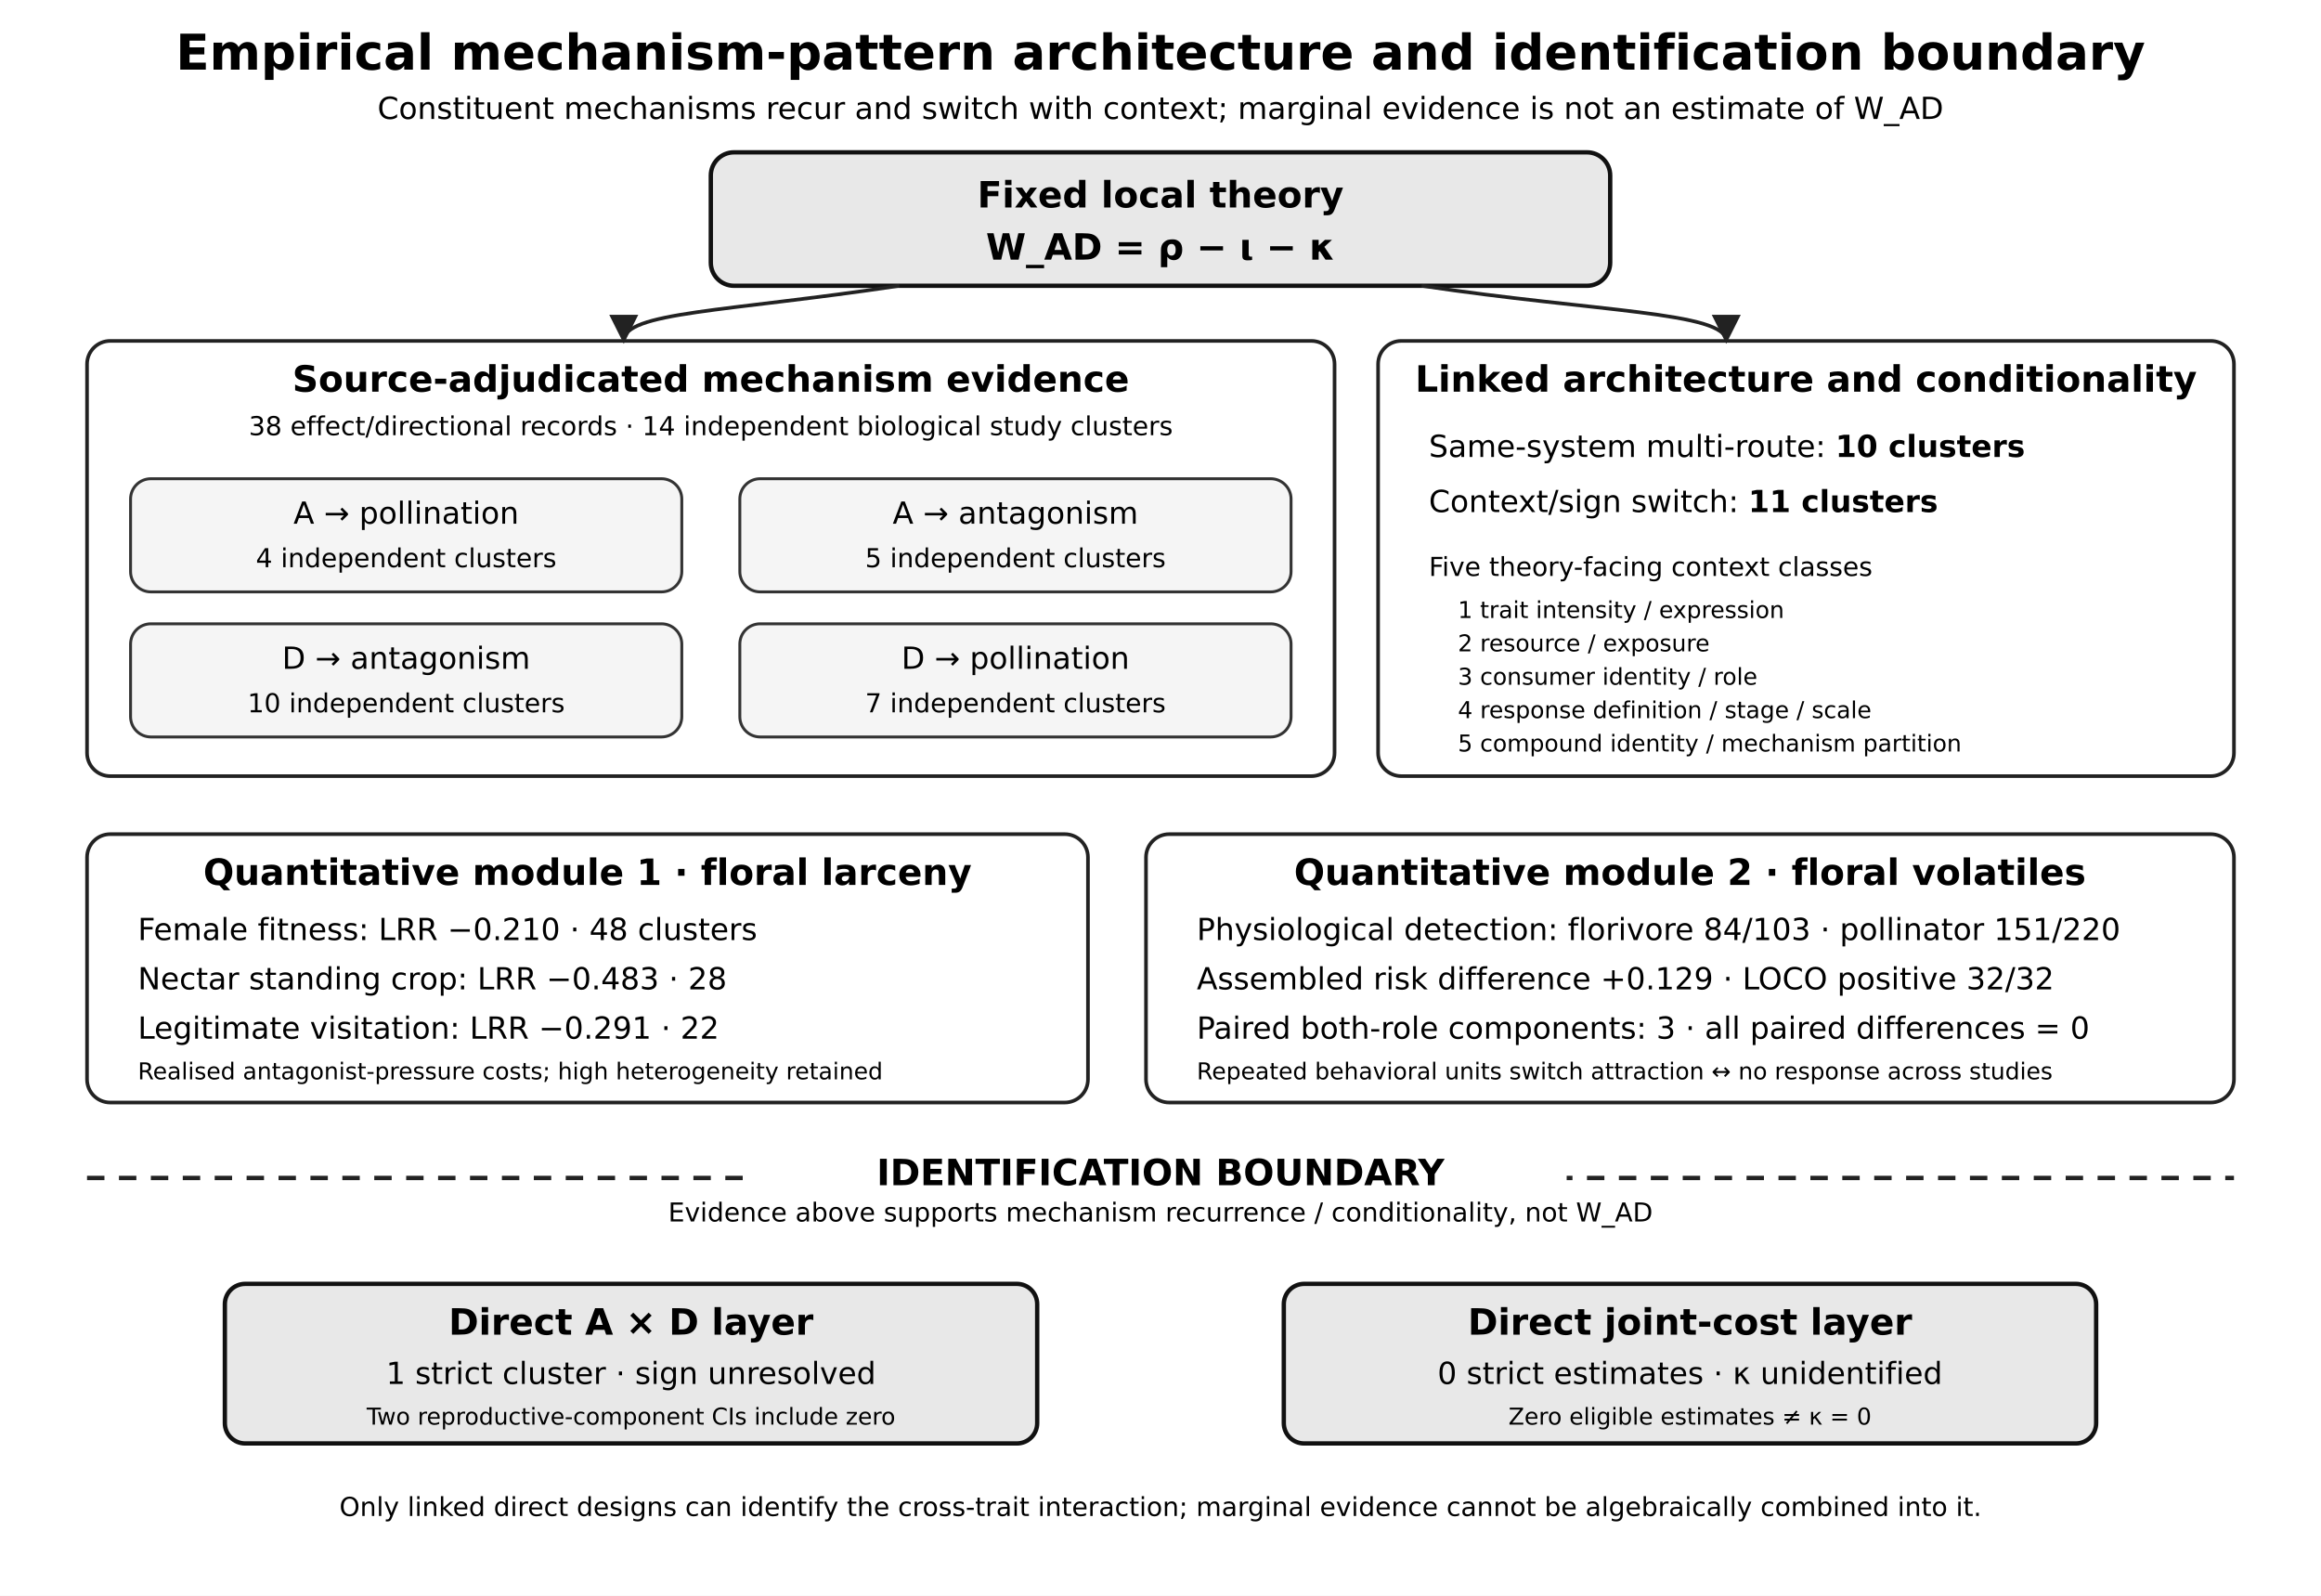
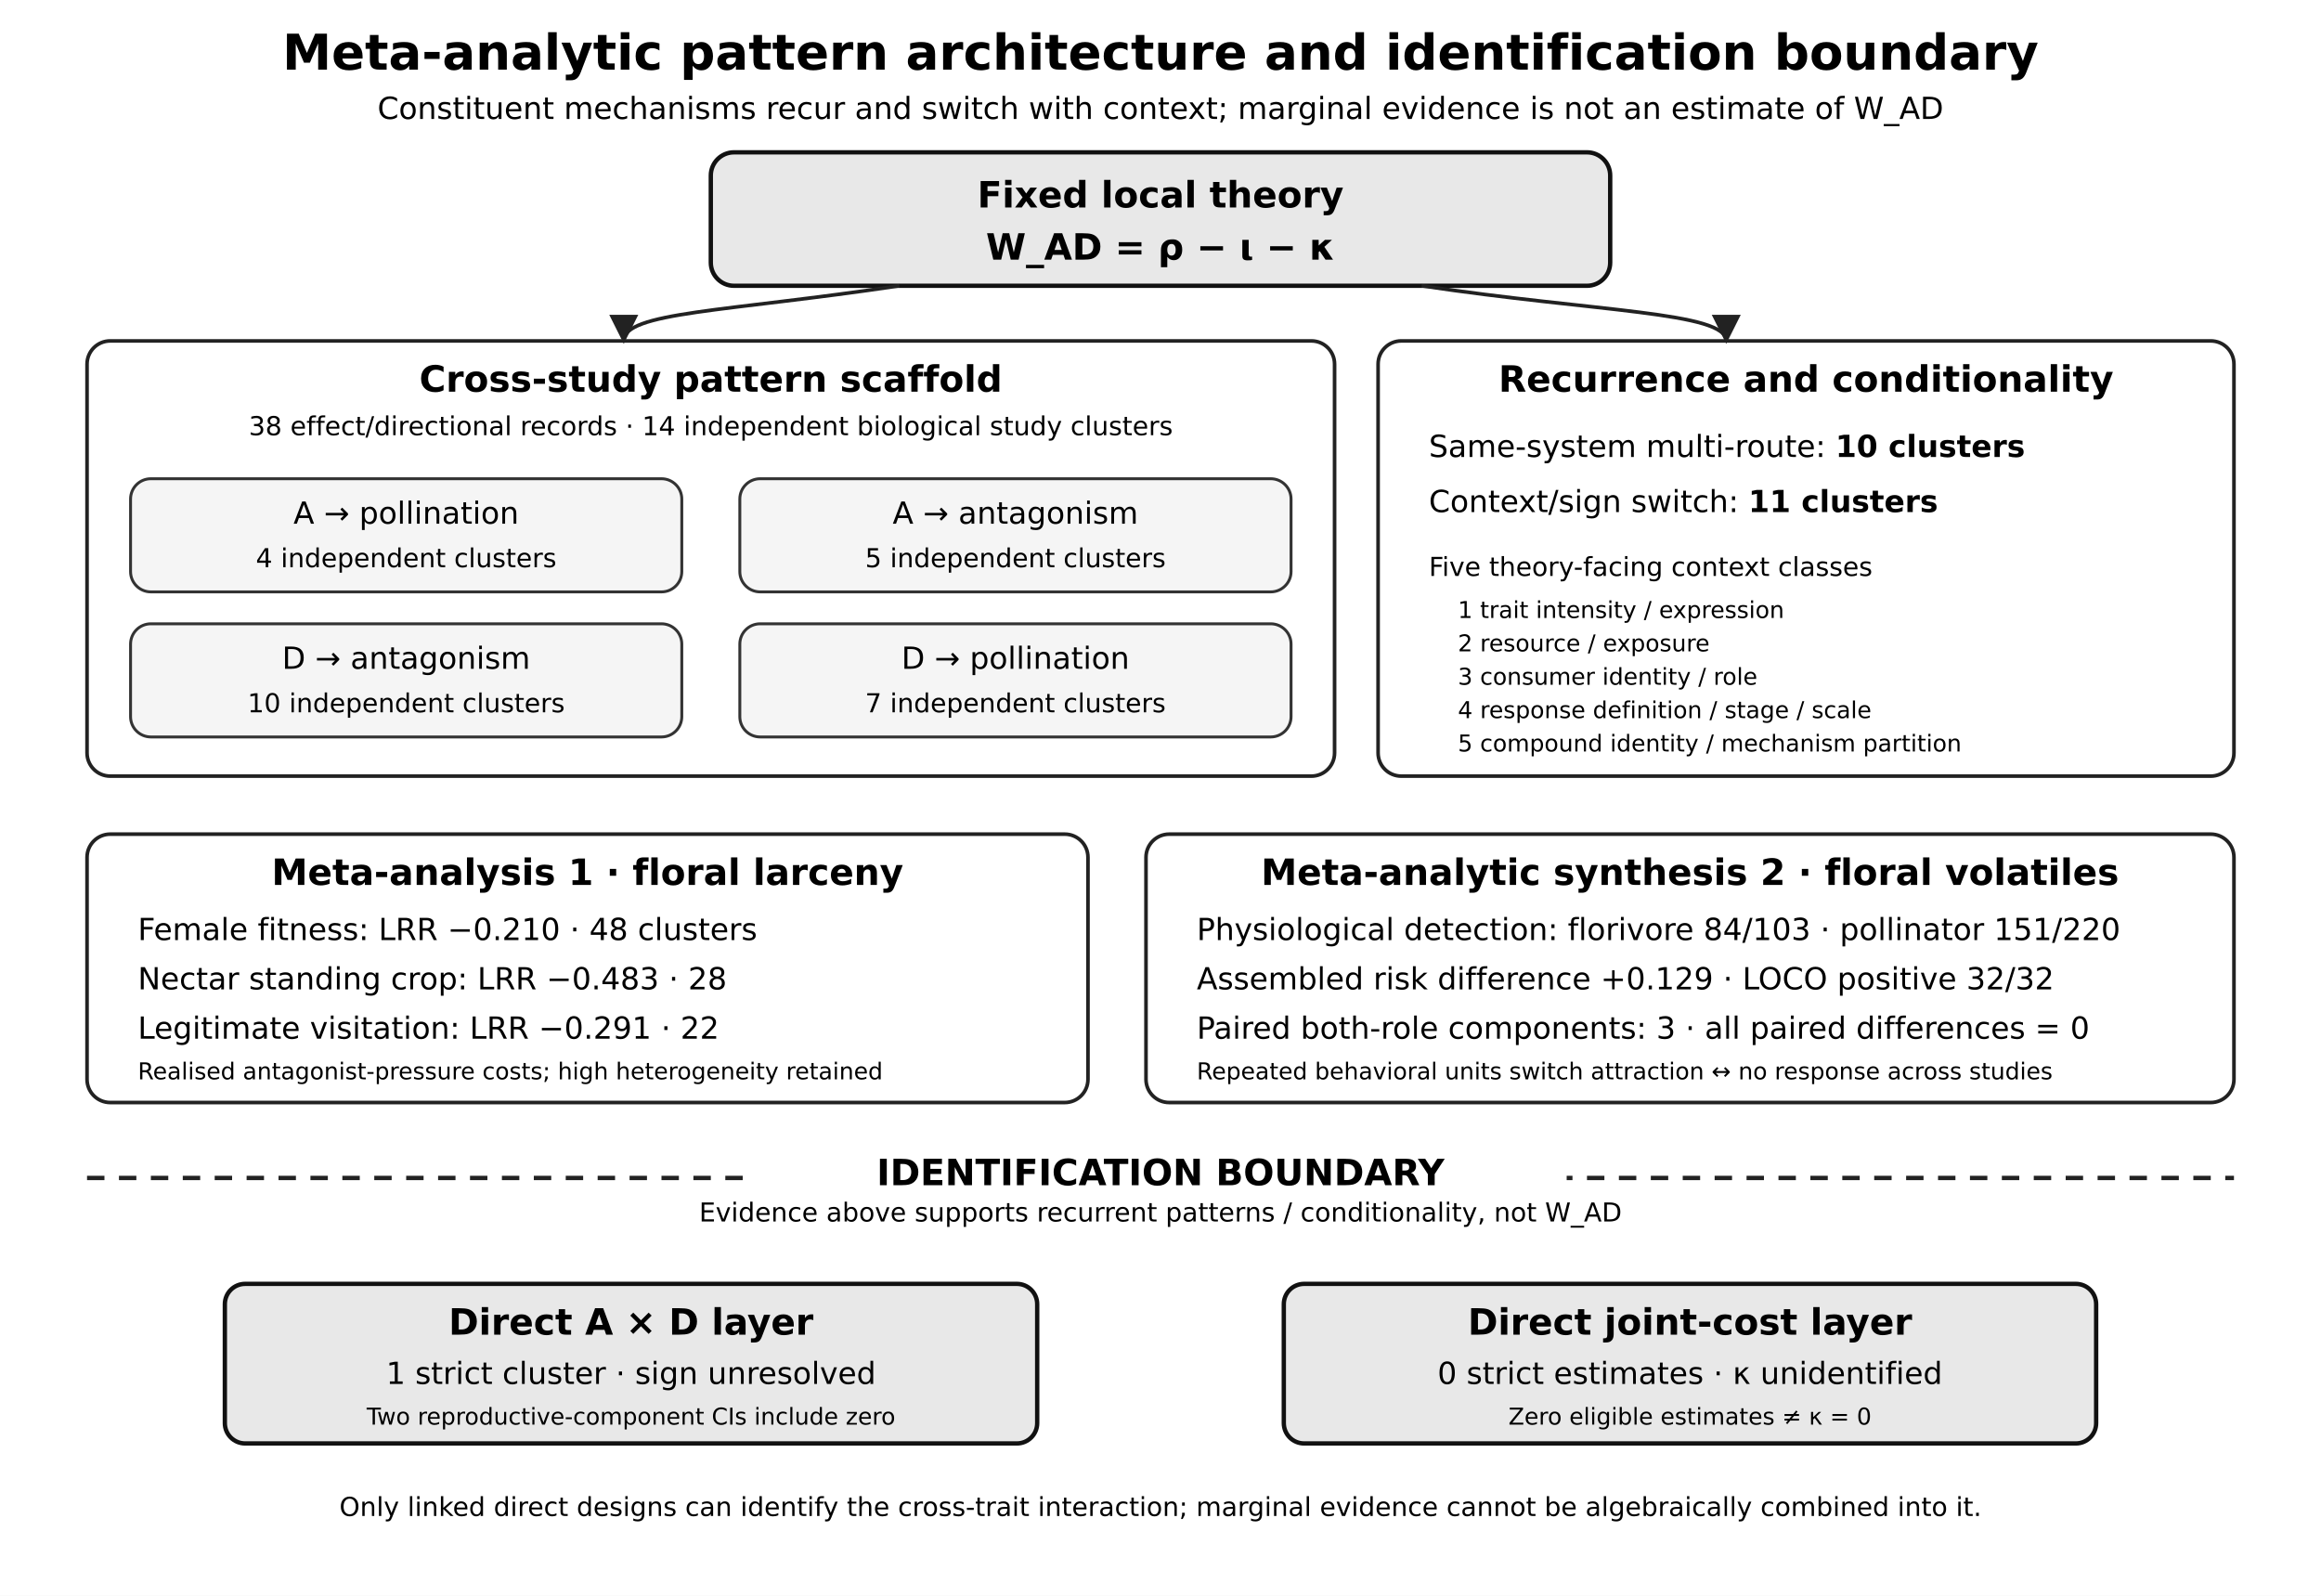
<svg xmlns="http://www.w3.org/2000/svg" width="1600" height="1100" viewBox="0 0 1600 1100">
  <defs>
    <style>
  .title { font: 700 34px "DejaVu Sans", Arial, sans-serif; }
  .subtitle { font: 700 25px "DejaVu Sans", Arial, sans-serif; }
  .body { font: 21px "DejaVu Sans", Arial, sans-serif; }
  .small { font: 18px "DejaVu Sans", Arial, sans-serif; }
  .tiny { font: 16px "DejaVu Sans", Arial, sans-serif; }
  .box { fill: #ffffff; stroke: #222222; stroke-width: 2.5; }
  .soft { fill: #f5f5f5; stroke: #333333; stroke-width: 2; }
  .direct { fill: #e8e8e8; stroke: #111111; stroke-width: 3; }
  .line { stroke: #222222; stroke-width: 2.5; fill: none; }
  .dash { stroke: #222222; stroke-width: 3; stroke-dasharray: 12 10; fill: none; }
</style>
    <marker id="arrow" viewBox="0 0 10 10" refX="9" refY="5" markerWidth="8" markerHeight="8" orient="auto-start-reverse">
      <path d="M 0 0 L 10 5 L 0 10 z" fill="#222222" />
    </marker>
  </defs>
  <rect x="0" y="0" width="1600" height="1100" fill="#ffffff" />
-   <text x="800" y="48" text-anchor="middle" class="title">Empirical mechanism-pattern architecture and identification boundary</text>
+   <text x="800" y="48" text-anchor="middle" class="title">Meta-analytic pattern architecture and identification boundary</text>
  <text x="800" y="82" text-anchor="middle" class="body">Constituent mechanisms recur and switch with context; marginal evidence is not an estimate of W_AD</text>
  <rect x="490" y="105" width="620" height="92" rx="16" class="direct" />
  <text x="800" y="143" text-anchor="middle" class="subtitle">Fixed local theory</text>
  <text x="800" y="179" text-anchor="middle" class="subtitle">W_AD = ρ − ι − κ</text>
  <rect x="60" y="235" width="860" height="300" rx="16" class="box" />
-   <text x="490" y="270" text-anchor="middle" class="subtitle">Source-adjudicated mechanism evidence</text>
+   <text x="490" y="270" text-anchor="middle" class="subtitle">Cross-study pattern scaffold</text>
  <text x="490" y="300" text-anchor="middle" class="small">38 effect/directional records · 14 independent biological study clusters</text>
  <rect x="90" y="330" width="380" height="78" rx="14" class="soft" />
  <text x="280" y="361" text-anchor="middle" class="body">A → pollination</text>
  <text x="280" y="391" text-anchor="middle" class="small">4 independent clusters</text>
  <rect x="510" y="330" width="380" height="78" rx="14" class="soft" />
  <text x="700" y="361" text-anchor="middle" class="body">A → antagonism</text>
  <text x="700" y="391" text-anchor="middle" class="small">5 independent clusters</text>
  <rect x="90" y="430" width="380" height="78" rx="14" class="soft" />
  <text x="280" y="461" text-anchor="middle" class="body">D → antagonism</text>
  <text x="280" y="491" text-anchor="middle" class="small">10 independent clusters</text>
  <rect x="510" y="430" width="380" height="78" rx="14" class="soft" />
  <text x="700" y="461" text-anchor="middle" class="body">D → pollination</text>
  <text x="700" y="491" text-anchor="middle" class="small">7 independent clusters</text>
  <rect x="950" y="235" width="590" height="300" rx="16" class="box" />
-   <text x="1245" y="270" text-anchor="middle" class="subtitle">Linked architecture and conditionality</text>
+   <text x="1245" y="270" text-anchor="middle" class="subtitle">Recurrence and conditionality</text>
  <text x="985" y="315" class="body">Same-system multi-route: <tspan font-weight="700">10 clusters</tspan>
  </text>
  <text x="985" y="353" class="body">Context/sign switch: <tspan font-weight="700">11 clusters</tspan>
  </text>
  <text x="985" y="397" class="small">Five theory-facing context classes</text>
  <text x="1005" y="426" class="tiny">1  trait intensity / expression</text>
  <text x="1005" y="449" class="tiny">2  resource / exposure</text>
  <text x="1005" y="472" class="tiny">3  consumer identity / role</text>
  <text x="1005" y="495" class="tiny">4  response definition / stage / scale</text>
  <text x="1005" y="518" class="tiny">5  compound identity / mechanism partition</text>
  <rect x="60" y="575" width="690" height="185" rx="16" class="box" />
-   <text x="405" y="610" text-anchor="middle" class="subtitle">Quantitative module 1 · floral larceny</text>
+   <text x="405" y="610" text-anchor="middle" class="subtitle">Meta-analysis 1 · floral larceny</text>
  <text x="95" y="648" class="body">Female fitness: LRR −0.210 · 48 clusters</text>
  <text x="95" y="682" class="body">Nectar standing crop: LRR −0.483 · 28</text>
  <text x="95" y="716" class="body">Legitimate visitation: LRR −0.291 · 22</text>
  <text x="95" y="744" class="tiny">Realised antagonist-pressure costs; high heterogeneity retained</text>
  <rect x="790" y="575" width="750" height="185" rx="16" class="box" />
-   <text x="1165" y="610" text-anchor="middle" class="subtitle">Quantitative module 2 · floral volatiles</text>
+   <text x="1165" y="610" text-anchor="middle" class="subtitle">Meta-analytic synthesis 2 · floral volatiles</text>
  <text x="825" y="648" class="body">Physiological detection: florivore 84/103 · pollinator 151/220</text>
  <text x="825" y="682" class="body">Assembled risk difference +0.129 · LOCO positive 32/32</text>
  <text x="825" y="716" class="body">Paired both-role components: 3 · all paired differences = 0</text>
  <text x="825" y="744" class="tiny">Repeated behavioral units switch attraction ↔ no response across studies</text>
  <line x1="60" y1="812" x2="1540" y2="812" class="dash" />
  <rect x="520" y="785" width="560" height="62" fill="#ffffff" />
  <text x="800" y="817" text-anchor="middle" class="subtitle">IDENTIFICATION BOUNDARY</text>
-   <text x="800" y="842" text-anchor="middle" class="small">Evidence above supports mechanism recurrence / conditionality, not W_AD</text>
+   <text x="800" y="842" text-anchor="middle" class="small">Evidence above supports recurrent patterns / conditionality, not W_AD</text>
  <rect x="155" y="885" width="560" height="110" rx="14" class="direct" />
  <text x="435" y="920" text-anchor="middle" class="subtitle">Direct A × D layer</text>
  <text x="435" y="954" text-anchor="middle" class="body">1 strict cluster · sign unresolved</text>
  <text x="435" y="982" text-anchor="middle" class="tiny">Two reproductive-component CIs include zero</text>
  <rect x="885" y="885" width="560" height="110" rx="14" class="direct" />
  <text x="1165" y="920" text-anchor="middle" class="subtitle">Direct joint-cost layer</text>
  <text x="1165" y="954" text-anchor="middle" class="body">0 strict estimates · κ unidentified</text>
  <text x="1165" y="982" text-anchor="middle" class="tiny">Zero eligible estimates ≠ κ = 0</text>
  <text x="800" y="1045" text-anchor="middle" class="small">Only linked direct designs can identify the cross-trait interaction; marginal evidence cannot be algebraically combined into it.</text>
  <path d="M 620 197 C 500 215, 430 215, 430 235" class="line" marker-end="url(#arrow)" />
  <path d="M 980 197 C 1100 215, 1190 215, 1190 235" class="line" marker-end="url(#arrow)" />
</svg>
